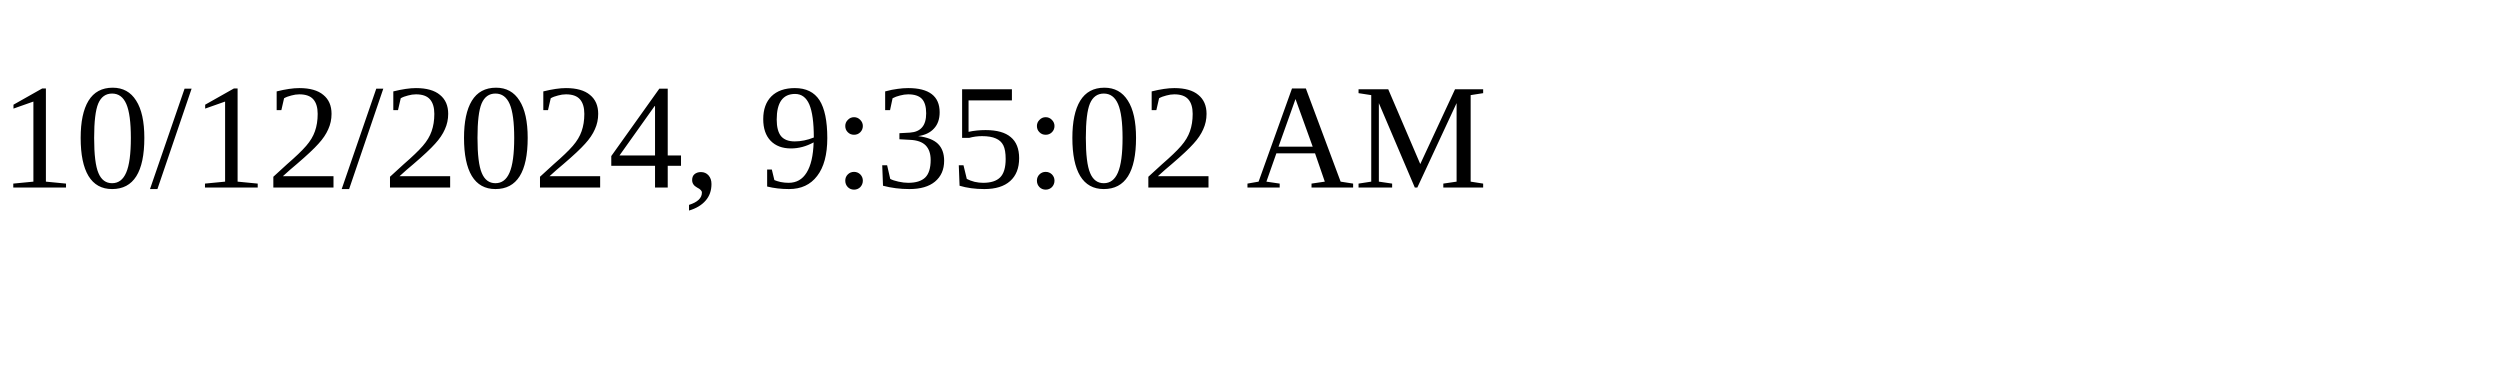
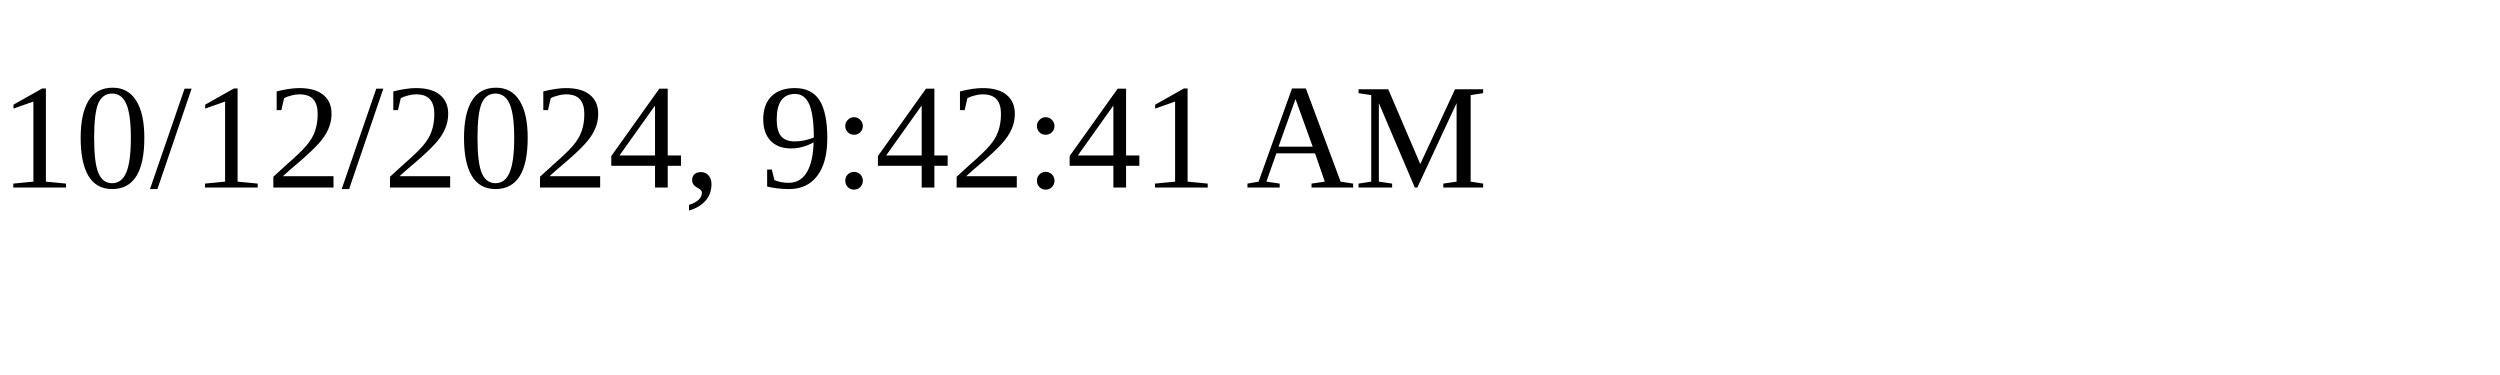
<svg xmlns="http://www.w3.org/2000/svg" height="30" width="200">
-   <text x="0" y="15">10/12/2024, 9:35:02 AM</text>
+   <text x="0" y="15">10/12/2024, 9:42:41 AM</text>
</svg>
